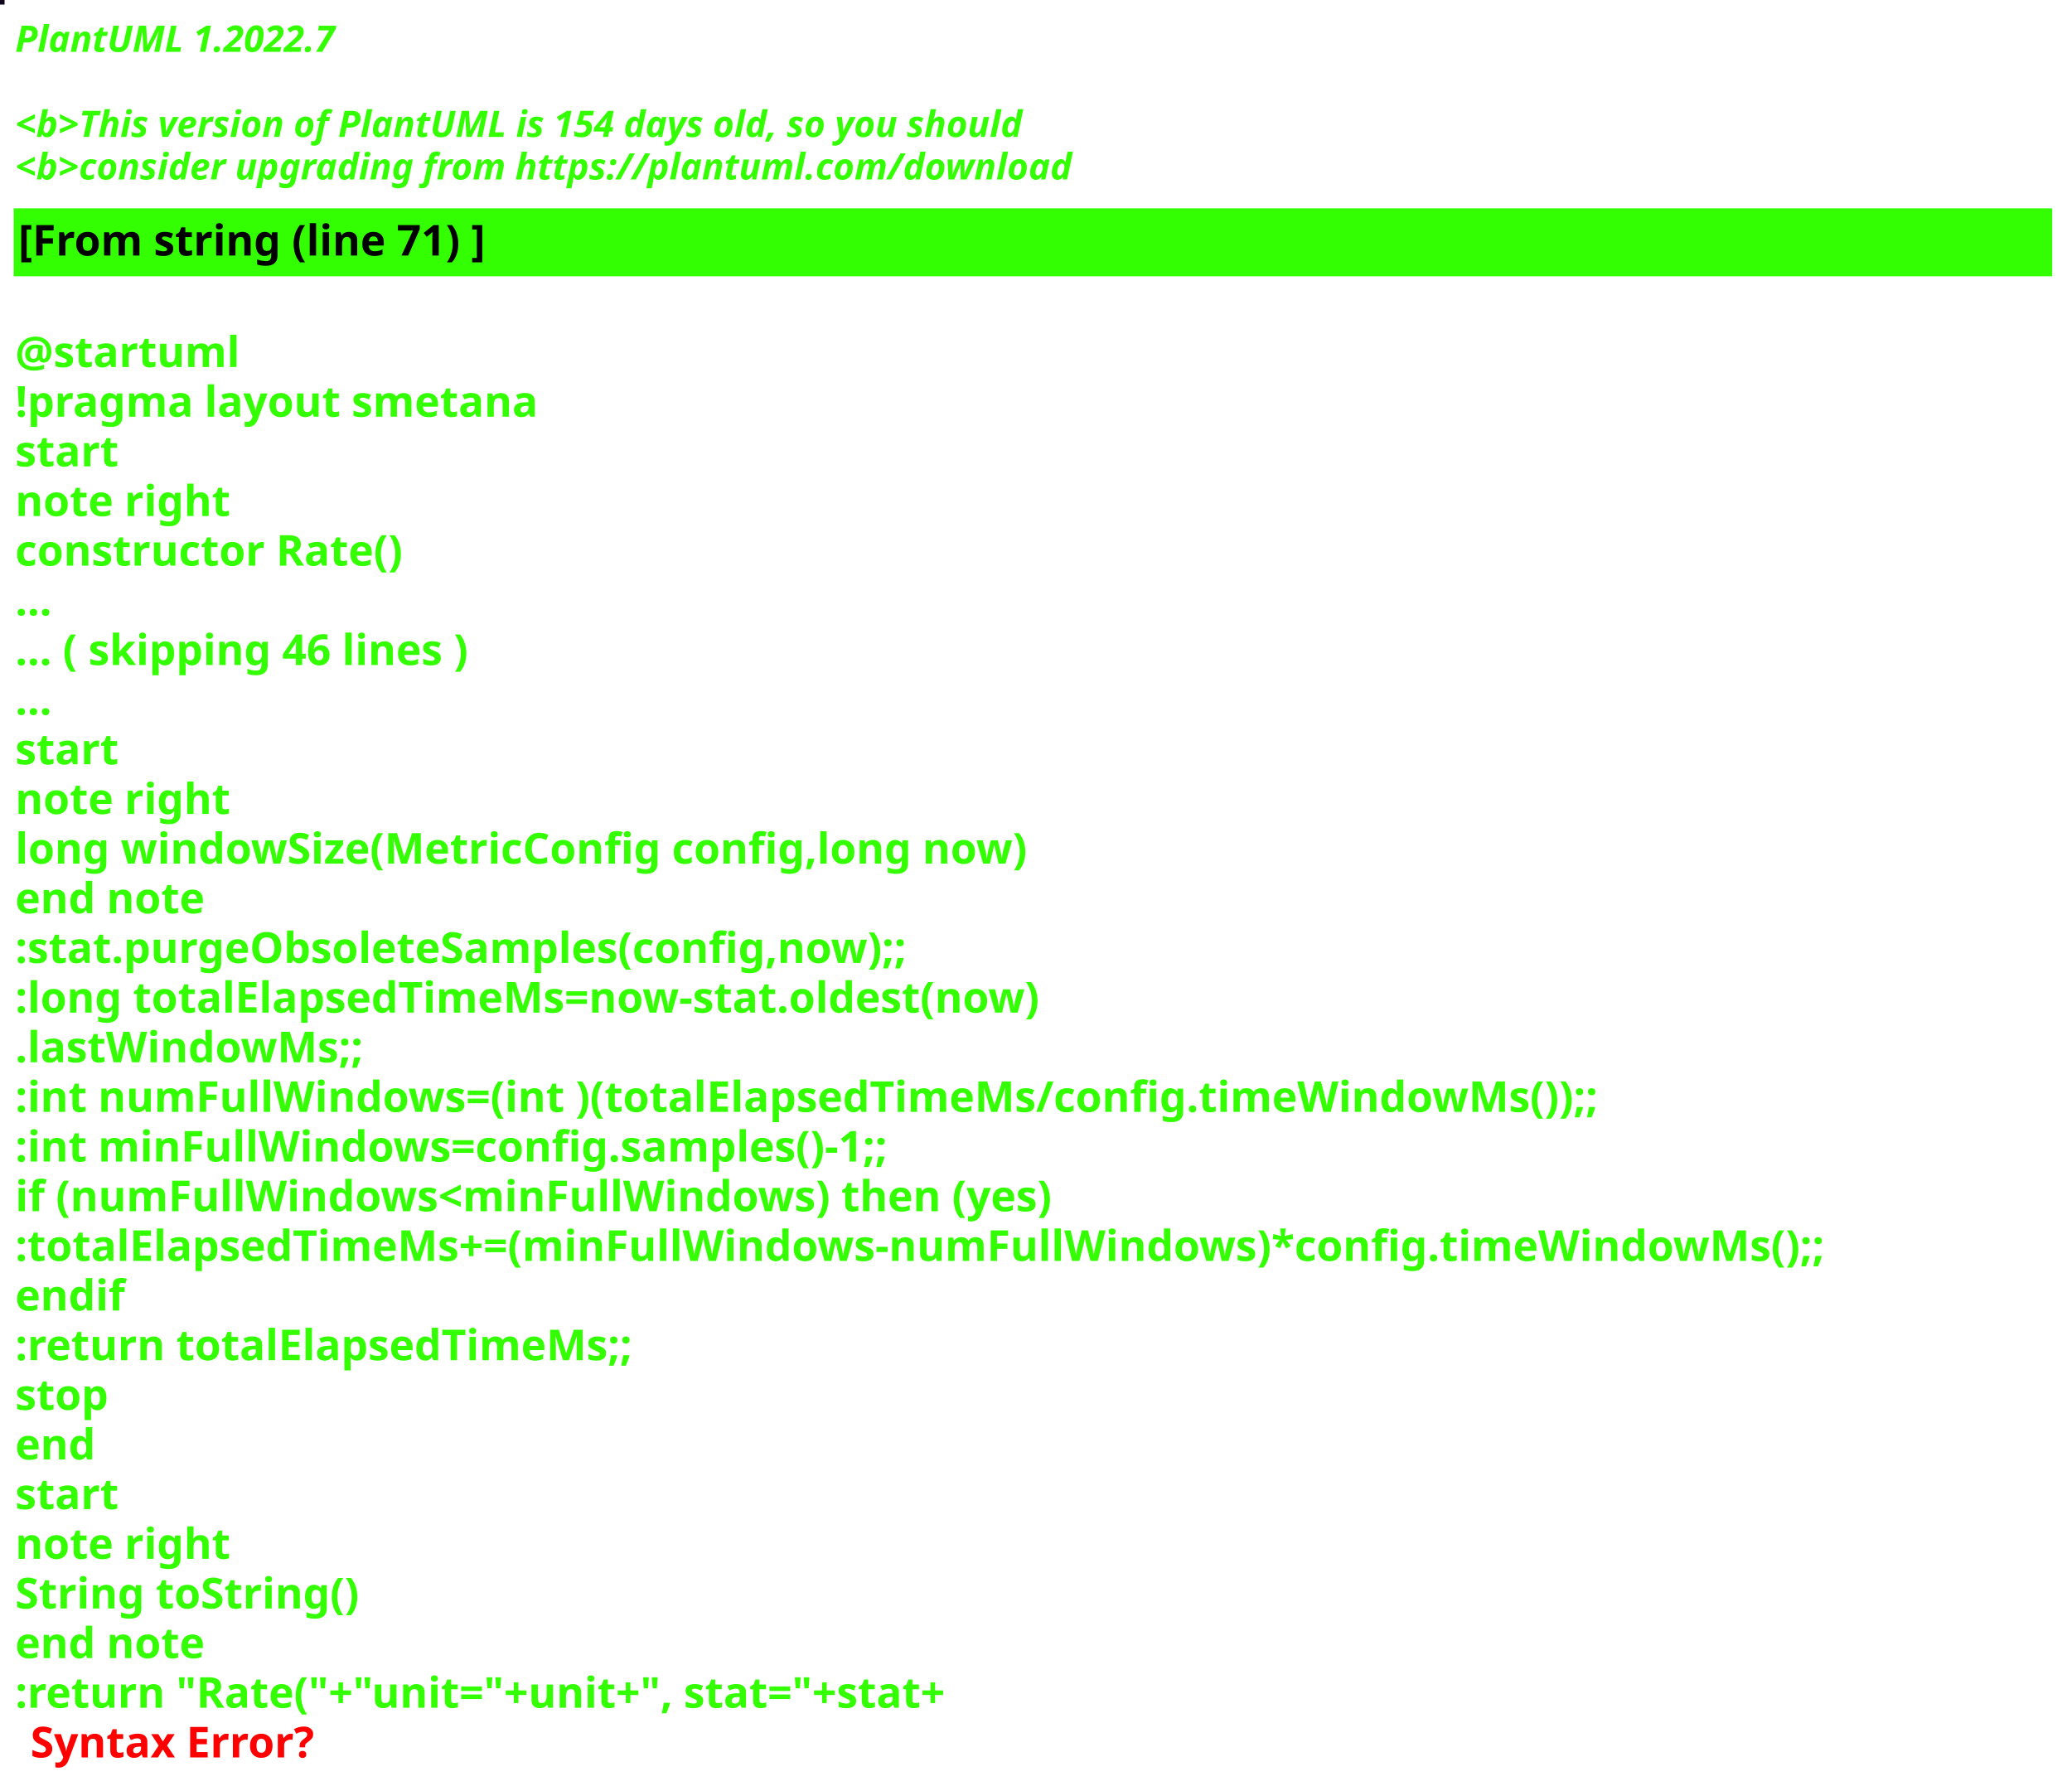
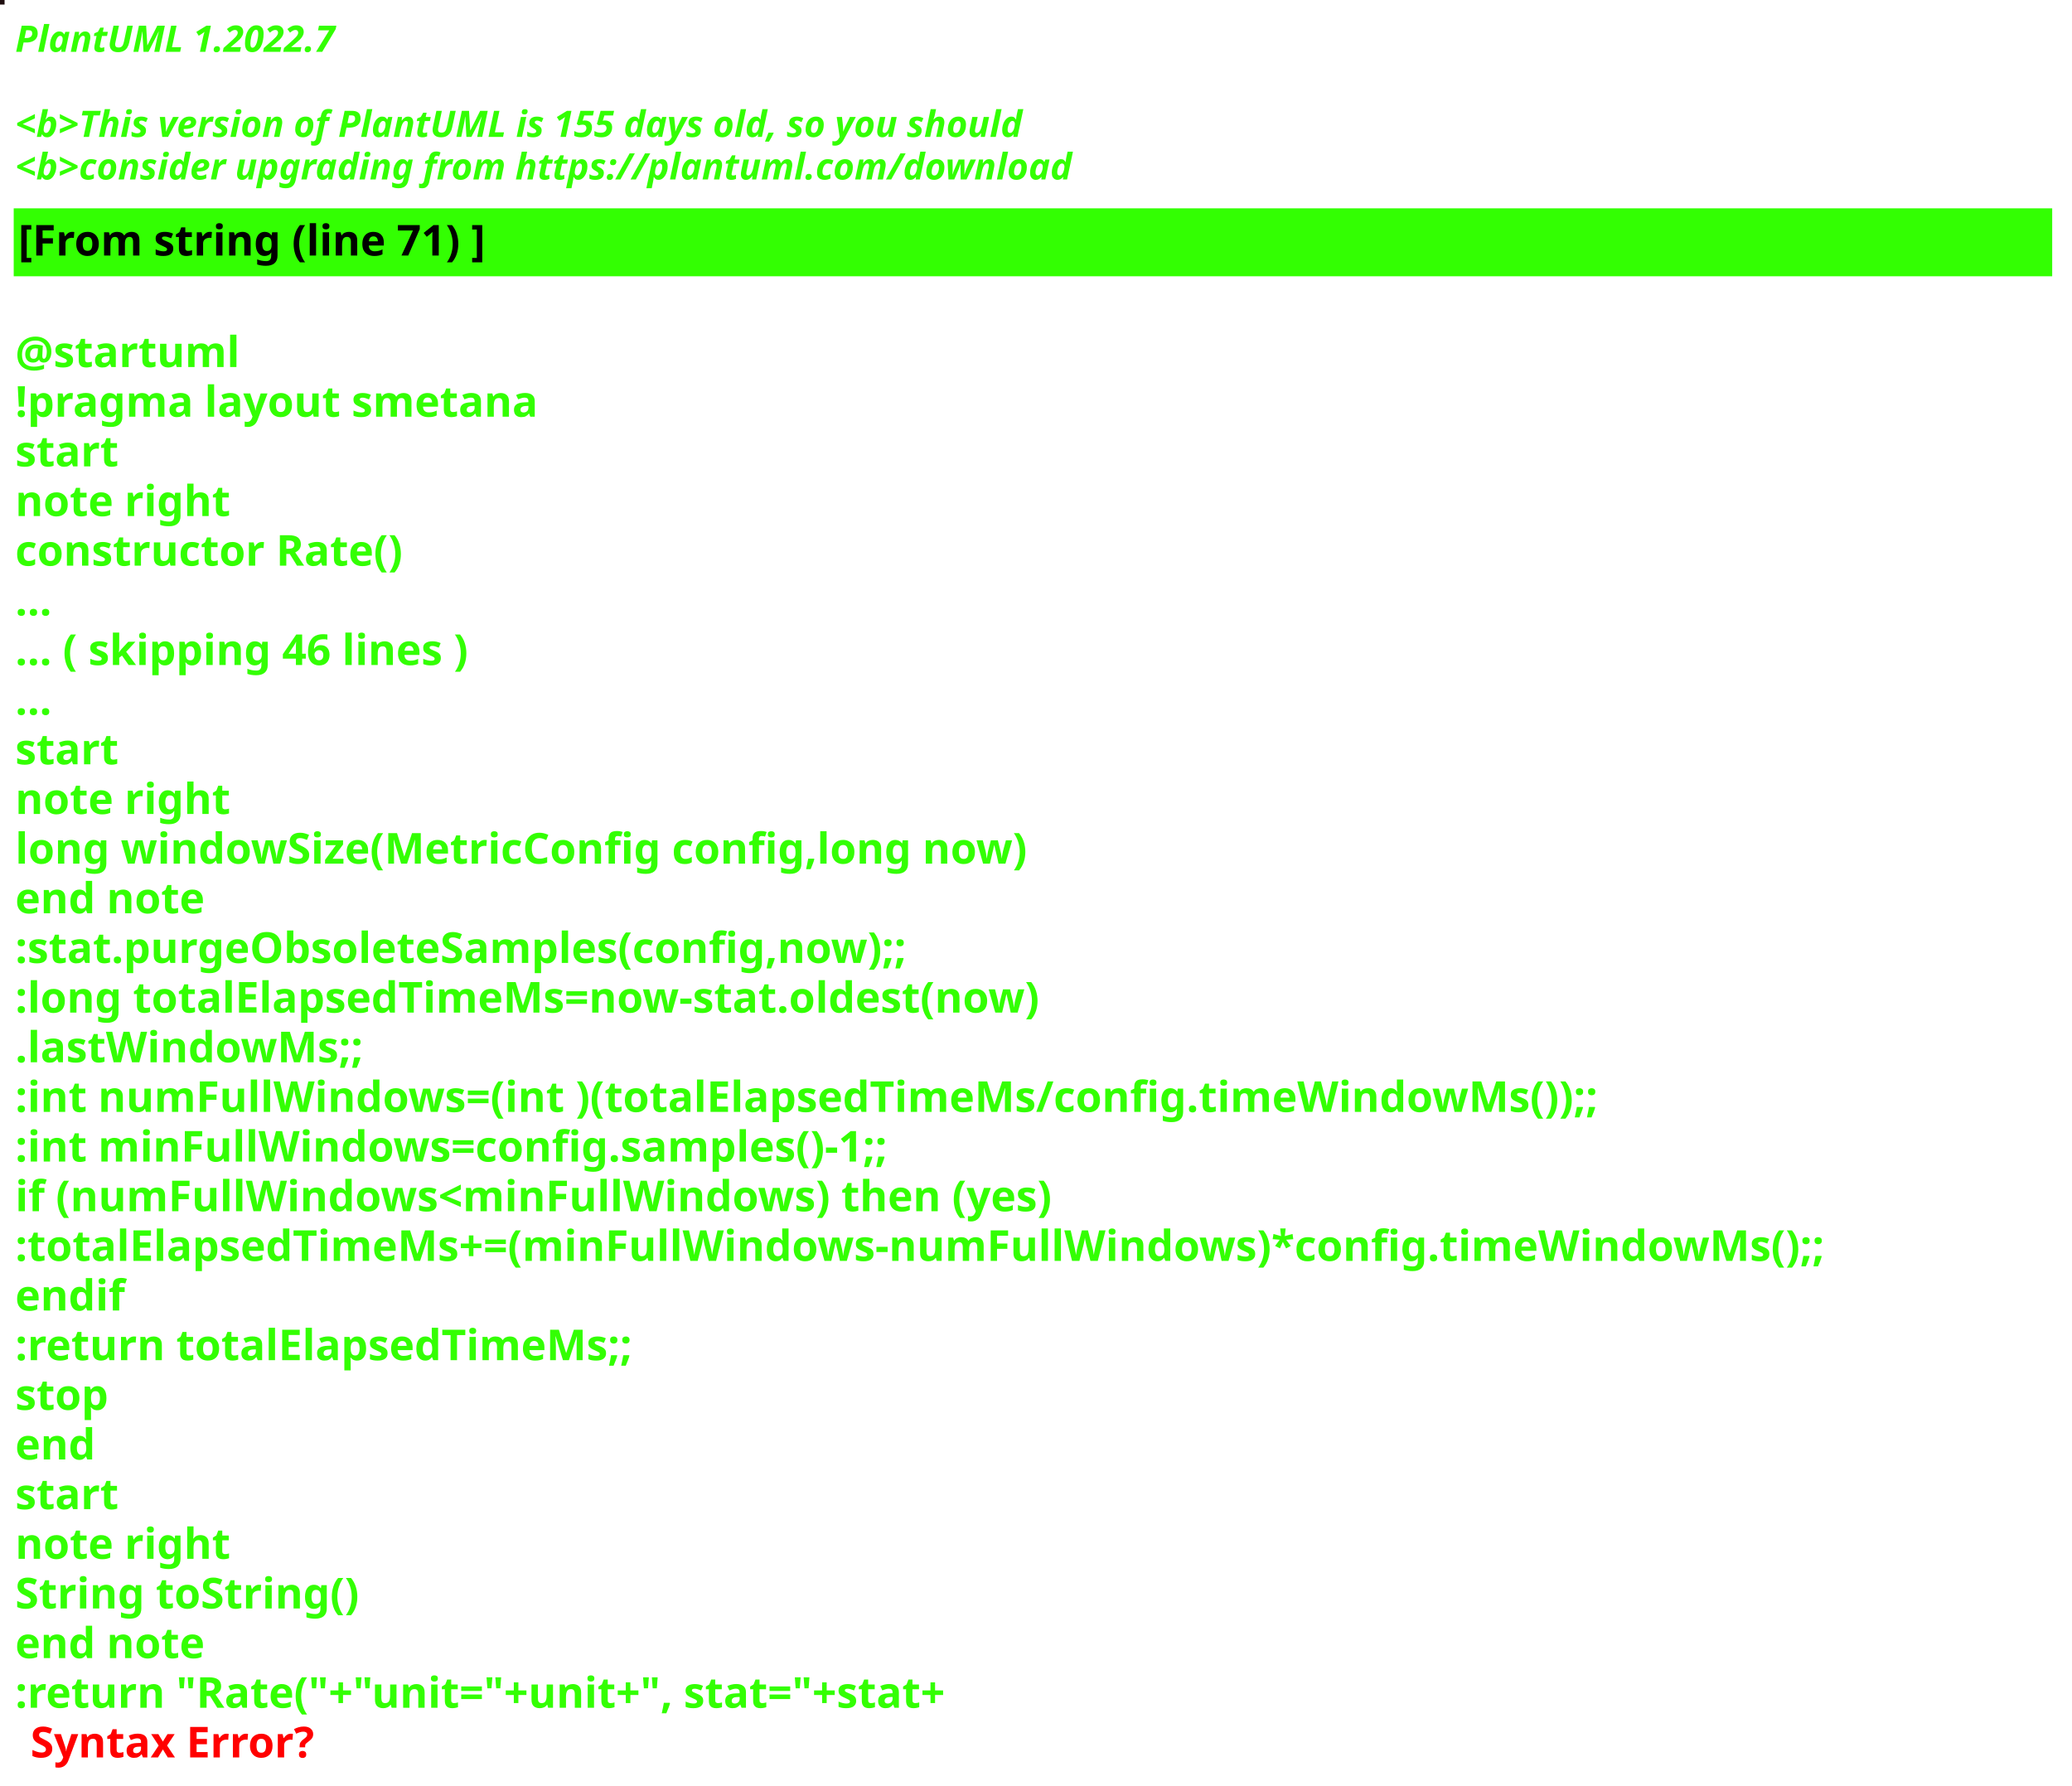
<svg xmlns="http://www.w3.org/2000/svg" contentStyleType="text/css" height="586px" preserveAspectRatio="none" style="width:680px;height:586px;background:#000000;" version="1.1" viewBox="0 0 680 586" width="680px" zoomAndPan="magnify">
  <defs />
  <g>
-     <rect fill="#0F051C" height="1" style="stroke:#0F051C;stroke-width:1.0;" width="1" x="0" y="0" />
+     <rect fill="#1F0F10" height="1" style="stroke:#1F0F10;stroke-width:1.0;" width="1" x="0" y="0" />
    <text fill="#33FF02" font-family="sans-serif" font-size="12" font-style="italic" font-weight="bold" lengthAdjust="spacing" textLength="127" x="5" y="17">PlantUML 1.2022.7</text>
    <text fill="#33FF02" font-family="sans-serif" font-size="12" font-style="italic" font-weight="bold" lengthAdjust="spacing" textLength="4" x="5" y="30.969"> </text>
-     <text fill="#33FF02" font-family="sans-serif" font-size="12" font-style="italic" font-weight="bold" lengthAdjust="spacing" textLength="399" x="5" y="44.938">&lt;b&gt;This version of PlantUML is 154 days old, so you should</text>
+     <text fill="#33FF02" font-family="sans-serif" font-size="12" font-style="italic" font-weight="bold" lengthAdjust="spacing" textLength="399" x="5" y="44.938">&lt;b&gt;This version of PlantUML is 155 days old, so you should</text>
    <text fill="#33FF02" font-family="sans-serif" font-size="12" font-style="italic" font-weight="bold" lengthAdjust="spacing" textLength="408" x="5" y="58.906">&lt;b&gt;consider upgrading from https://plantuml.com/download</text>
    <rect fill="#33FF02" height="21.297" style="stroke:#33FF02;stroke-width:1.0;" width="668" x="5" y="68.875" />
    <text fill="#000000" font-family="sans-serif" font-size="14" font-weight="bold" lengthAdjust="spacing" textLength="178" x="6" y="83.875">[From string (line 71) ]</text>
    <text fill="#33FF02" font-family="sans-serif" font-size="14" font-weight="bold" lengthAdjust="spacing" textLength="5" x="5" y="104.172"> </text>
    <text fill="#33FF02" font-family="sans-serif" font-size="14" font-weight="bold" lengthAdjust="spacing" textLength="79" x="5" y="120.469">@startuml</text>
    <text fill="#33FF02" font-family="sans-serif" font-size="14" font-weight="bold" lengthAdjust="spacing" textLength="190" x="5" y="136.766">!pragma layout smetana</text>
    <text fill="#33FF02" font-family="sans-serif" font-size="14" font-weight="bold" lengthAdjust="spacing" textLength="37" x="5" y="153.062">start</text>
    <text fill="#33FF02" font-family="sans-serif" font-size="14" font-weight="bold" lengthAdjust="spacing" textLength="78" x="5" y="169.359">note right</text>
    <text fill="#33FF02" font-family="sans-serif" font-size="14" font-weight="bold" lengthAdjust="spacing" textLength="145" x="5" y="185.656">constructor Rate()</text>
    <text fill="#33FF02" font-family="sans-serif" font-size="14" font-weight="bold" lengthAdjust="spacing" textLength="15" x="5" y="201.953">...</text>
    <text fill="#33FF02" font-family="sans-serif" font-size="14" font-weight="bold" lengthAdjust="spacing" textLength="175" x="5" y="218.25">... ( skipping 46 lines )</text>
    <text fill="#33FF02" font-family="sans-serif" font-size="14" font-weight="bold" lengthAdjust="spacing" textLength="15" x="5" y="234.547">...</text>
    <text fill="#33FF02" font-family="sans-serif" font-size="14" font-weight="bold" lengthAdjust="spacing" textLength="37" x="5" y="250.844">start</text>
    <text fill="#33FF02" font-family="sans-serif" font-size="14" font-weight="bold" lengthAdjust="spacing" textLength="78" x="5" y="267.141">note right</text>
    <text fill="#33FF02" font-family="sans-serif" font-size="14" font-weight="bold" lengthAdjust="spacing" textLength="378" x="5" y="283.438">long windowSize(MetricConfig config,long now)</text>
    <text fill="#33FF02" font-family="sans-serif" font-size="14" font-weight="bold" lengthAdjust="spacing" textLength="71" x="5" y="299.734">end note</text>
    <text fill="#33FF02" font-family="sans-serif" font-size="14" font-weight="bold" lengthAdjust="spacing" textLength="337" x="5" y="316.031">:stat.purgeObsoleteSamples(config,now);;</text>
    <text fill="#33FF02" font-family="sans-serif" font-size="14" font-weight="bold" lengthAdjust="spacing" textLength="383" x="5" y="332.328">:long totalElapsedTimeMs=now-stat.oldest(now)</text>
    <text fill="#33FF02" font-family="sans-serif" font-size="14" font-weight="bold" lengthAdjust="spacing" textLength="130" x="5" y="348.625">.lastWindowMs;;</text>
    <text fill="#33FF02" font-family="sans-serif" font-size="14" font-weight="bold" lengthAdjust="spacing" textLength="583" x="5" y="364.922">:int numFullWindows=(int )(totalElapsedTimeMs/config.timeWindowMs());;</text>
    <text fill="#33FF02" font-family="sans-serif" font-size="14" font-weight="bold" lengthAdjust="spacing" textLength="329" x="5" y="381.219">:int minFullWindows=config.samples()-1;;</text>
    <text fill="#33FF02" font-family="sans-serif" font-size="14" font-weight="bold" lengthAdjust="spacing" textLength="385" x="5" y="397.516">if (numFullWindows&lt;minFullWindows) then (yes)</text>
    <text fill="#33FF02" font-family="sans-serif" font-size="14" font-weight="bold" lengthAdjust="spacing" textLength="668" x="5" y="413.812">:totalElapsedTimeMs+=(minFullWindows-numFullWindows)*config.timeWindowMs();;</text>
    <text fill="#33FF02" font-family="sans-serif" font-size="14" font-weight="bold" lengthAdjust="spacing" textLength="40" x="5" y="430.109">endif</text>
    <text fill="#33FF02" font-family="sans-serif" font-size="14" font-weight="bold" lengthAdjust="spacing" textLength="229" x="5" y="446.406">:return totalElapsedTimeMs;;</text>
    <text fill="#33FF02" font-family="sans-serif" font-size="14" font-weight="bold" lengthAdjust="spacing" textLength="35" x="5" y="462.703">stop</text>
    <text fill="#33FF02" font-family="sans-serif" font-size="14" font-weight="bold" lengthAdjust="spacing" textLength="30" x="5" y="479">end</text>
    <text fill="#33FF02" font-family="sans-serif" font-size="14" font-weight="bold" lengthAdjust="spacing" textLength="37" x="5" y="495.297">start</text>
    <text fill="#33FF02" font-family="sans-serif" font-size="14" font-weight="bold" lengthAdjust="spacing" textLength="78" x="5" y="511.594">note right</text>
    <text fill="#33FF02" font-family="sans-serif" font-size="14" font-weight="bold" lengthAdjust="spacing" textLength="127" x="5" y="527.891">String toString()</text>
    <text fill="#33FF02" font-family="sans-serif" font-size="14" font-weight="bold" lengthAdjust="spacing" textLength="71" x="5" y="544.188">end note</text>
    <text fill="#33FF02" font-family="sans-serif" font-size="14" font-weight="bold" lengthAdjust="spacing" text-decoration="wavy underline" textLength="358" x="5" y="560.484">:return "Rate("+"unit="+unit+", stat="+stat+</text>
    <text fill="#FF0000" font-family="sans-serif" font-size="14" font-weight="bold" lengthAdjust="spacing" textLength="106" x="10" y="576.781">Syntax Error?</text>
  </g>
</svg>
